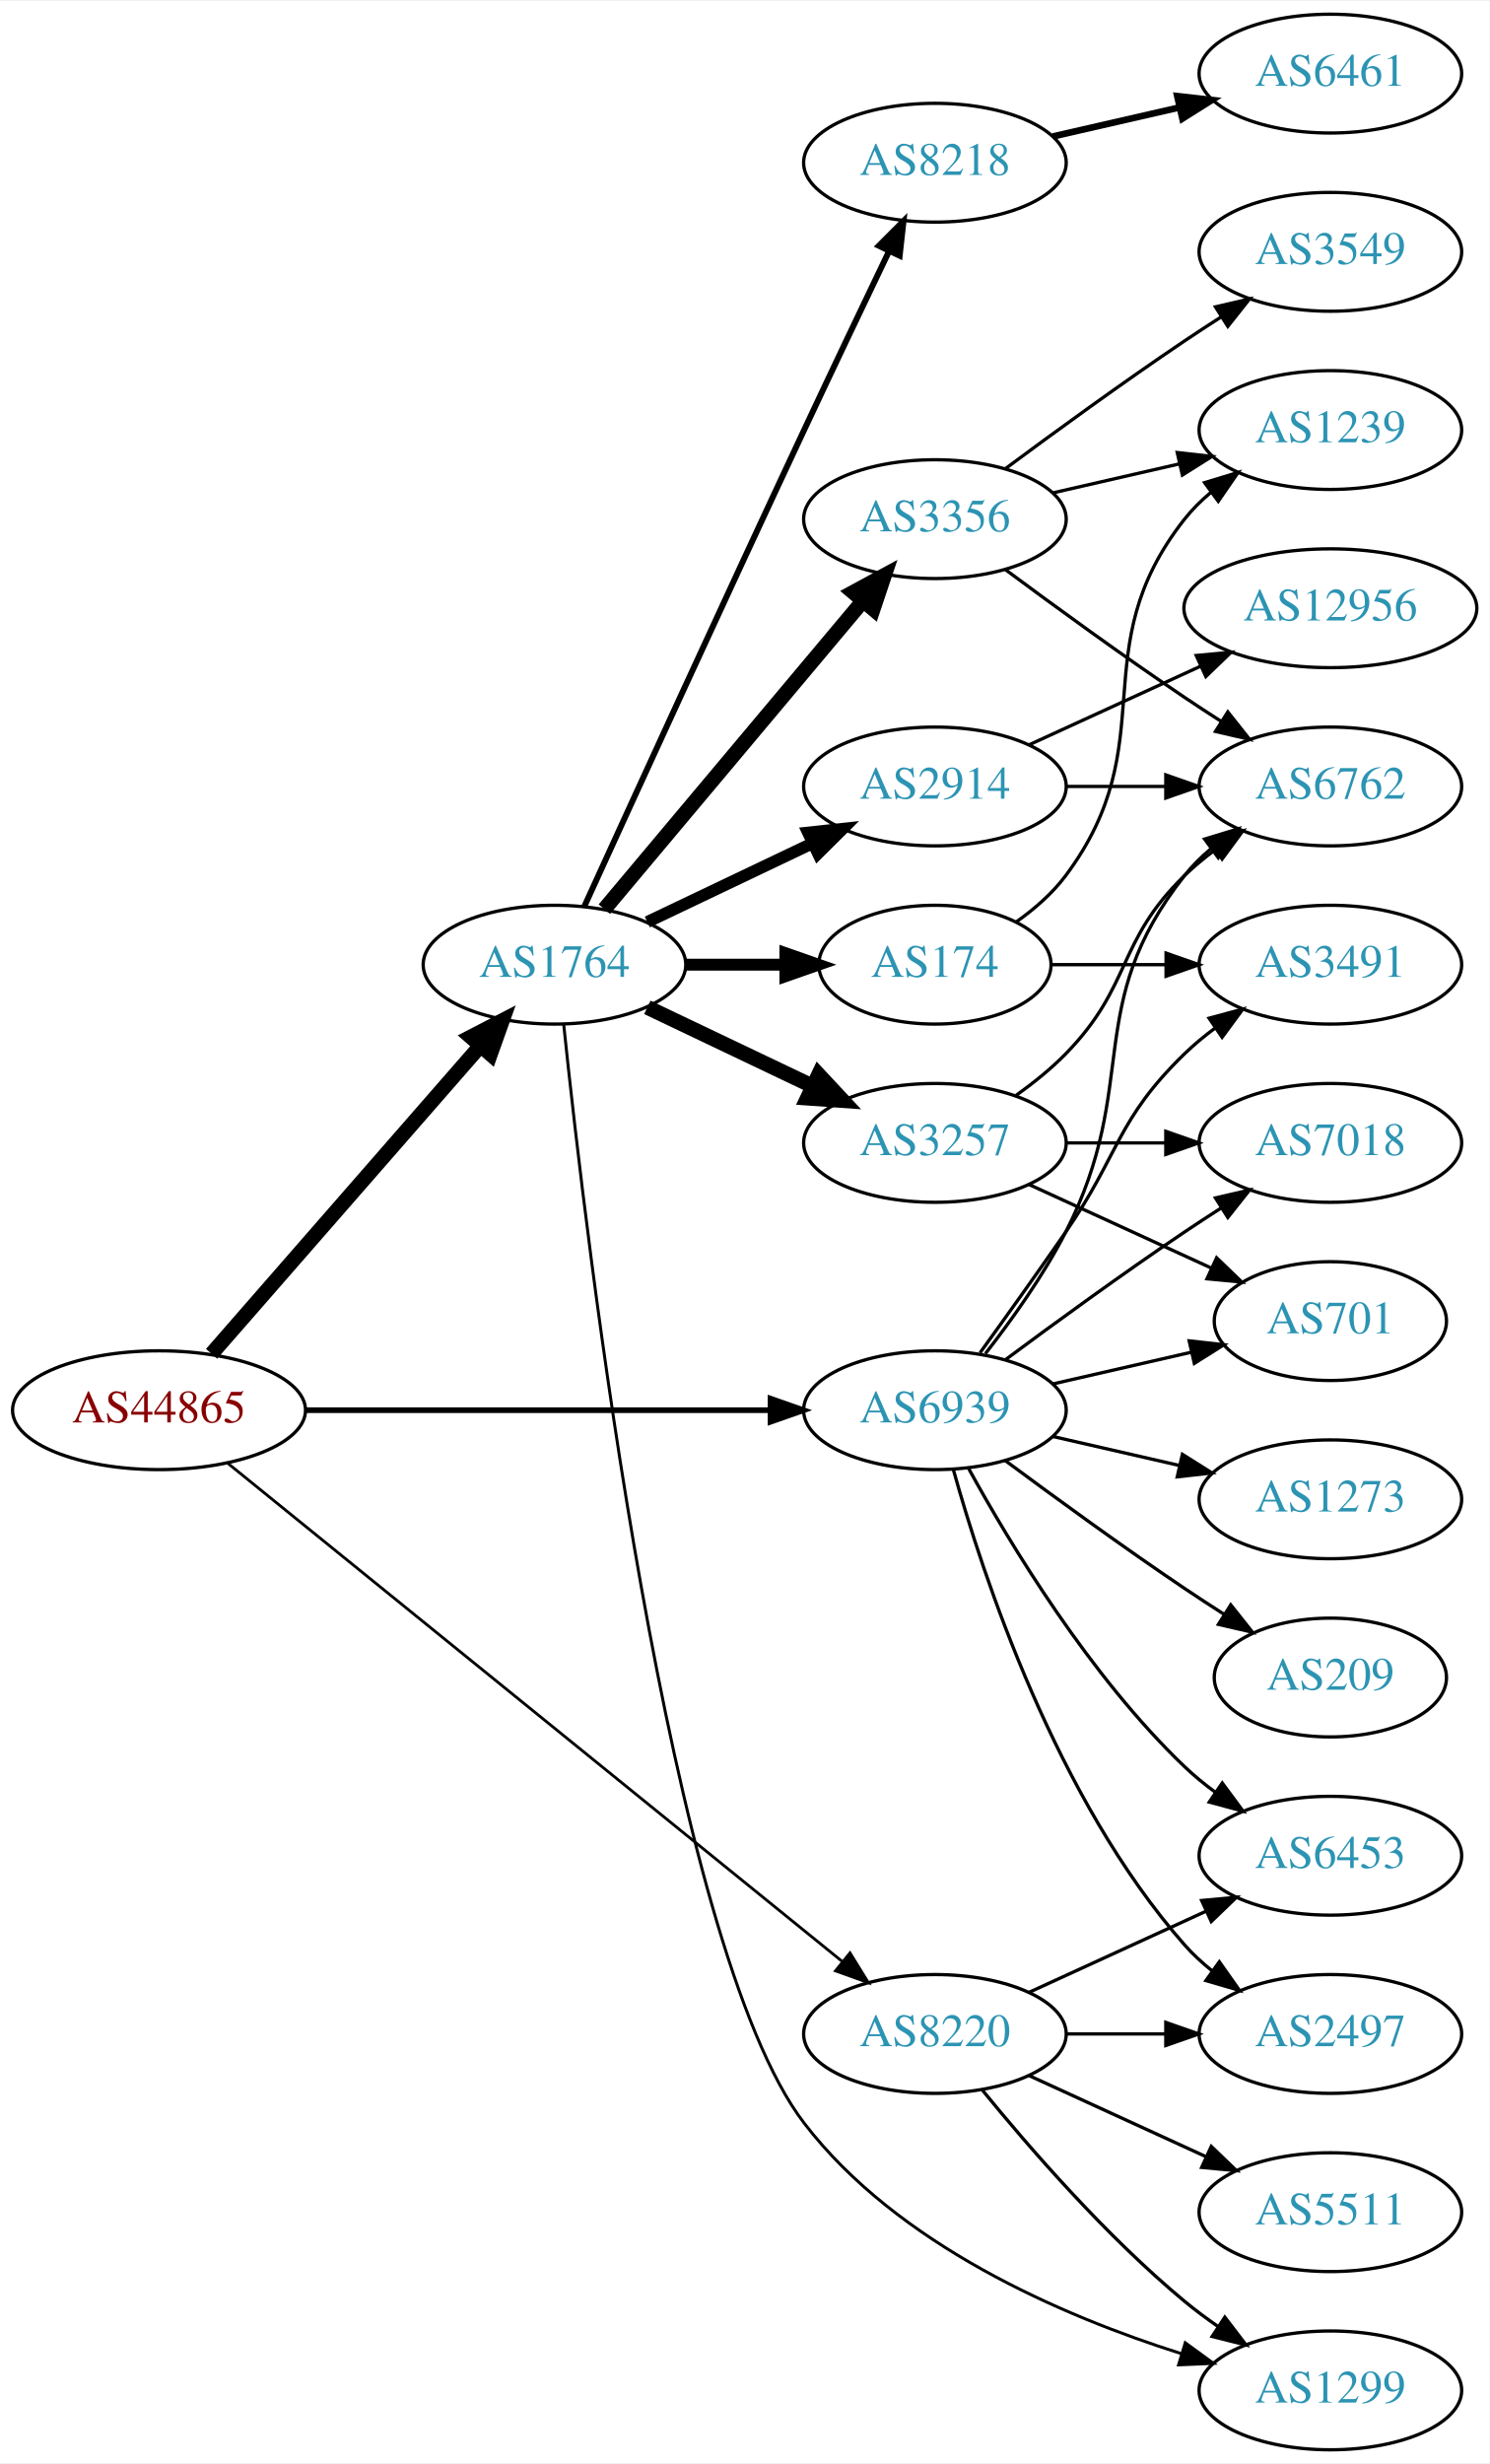
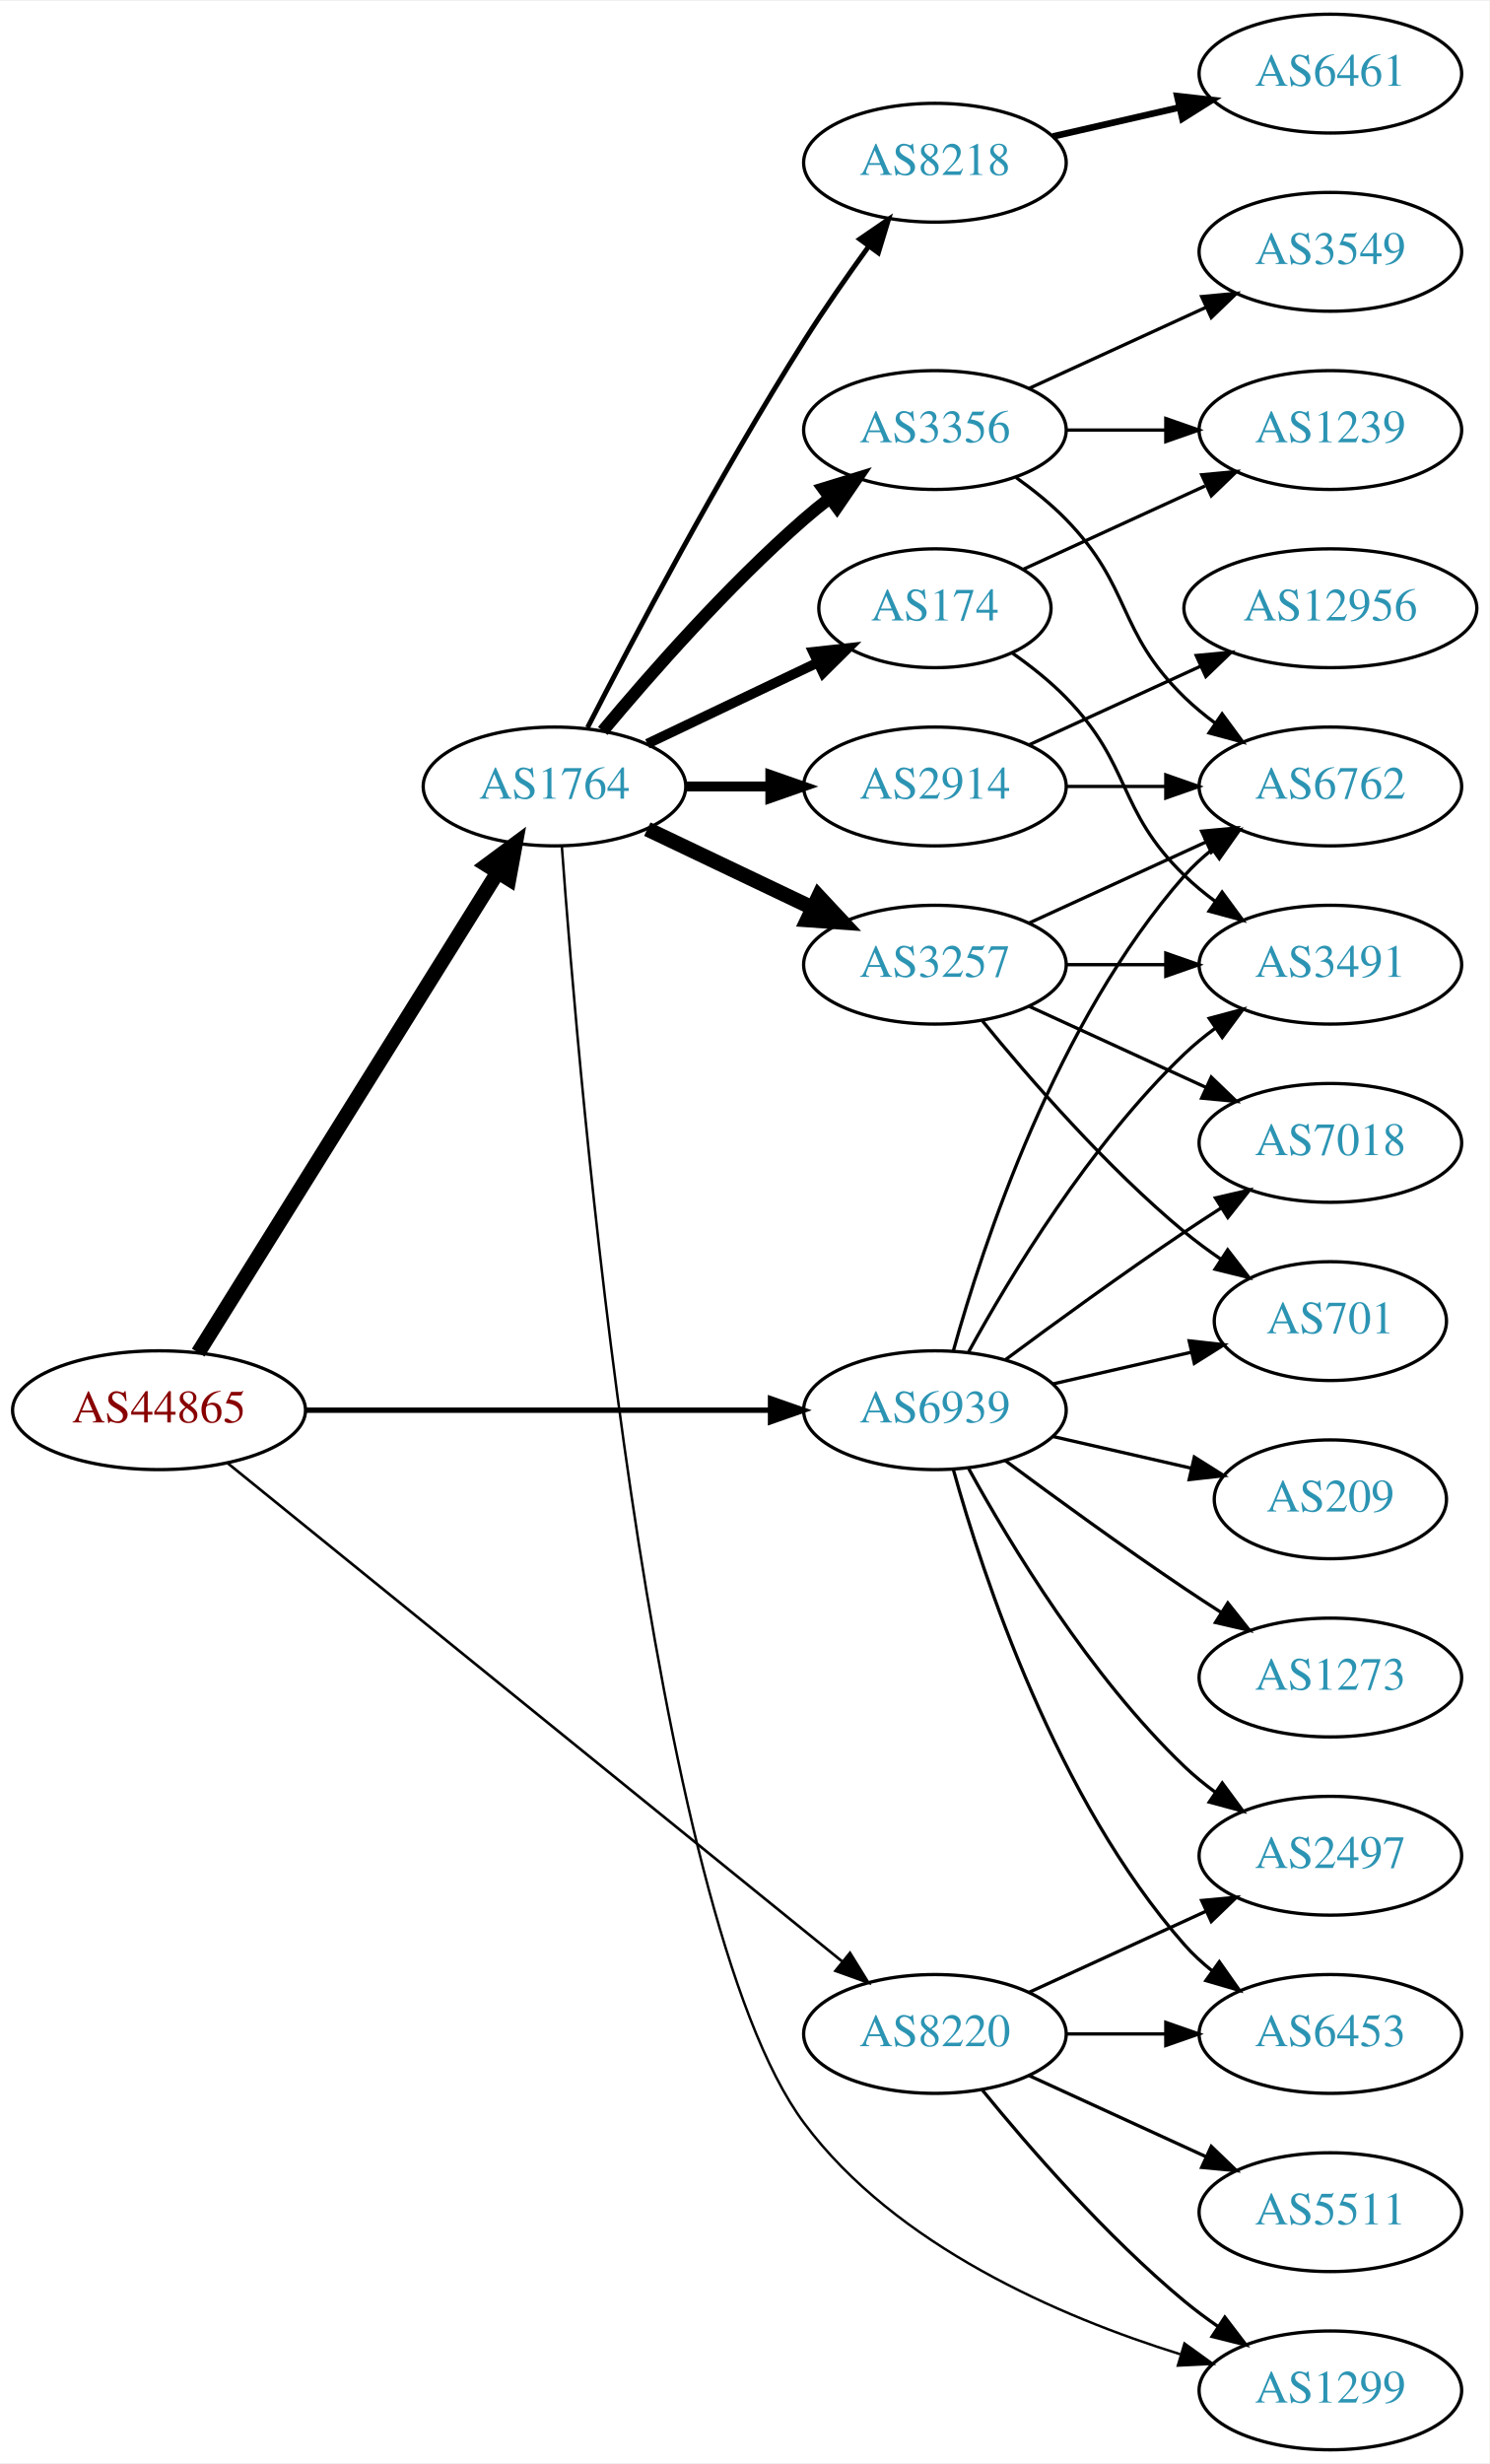
<svg xmlns="http://www.w3.org/2000/svg" xmlns:xlink="http://www.w3.org/1999/xlink" width="451pt" height="746pt" viewBox="0.00 0.00 451.37 746.00">
  <g id="graph0" class="graph" transform="scale(1 1) rotate(0) translate(4 742)">
    <polygon fill="white" stroke="none" points="-4,4 -4,-742 447.37,-742 447.37,4 -4,4" />
    <g id="node1" class="node">
      <g id="a_node1">
        <a xlink:href="/asn/44865" xlink:title="AS44865 ~ derStandard.at GmbH [AT]">
          <ellipse fill="#ffffff" stroke="black" cx="44.196" cy="-315" rx="44.393" ry="18" />
          <text text-anchor="middle" x="44.196" y="-311.3" font-family="Times,serif" font-size="14.00" fill="#880000">AS44865</text>
        </a>
      </g>
    </g>
    <g id="node2" class="node">
      <g id="a_node2">
        <a xlink:href="/asn/1764" xlink:title="AS1764 ~ NEXTLAYER-AS [AT]">
-           <ellipse fill="#ffffff" stroke="black" cx="164.039" cy="-450" rx="39.794" ry="18" />
-           <text text-anchor="middle" x="164.039" y="-446.3" font-family="Times,serif" font-size="14.00" fill="#2c94b3">AS1764</text>
+           <ellipse fill="#ffffff" stroke="black" cx="164.039" cy="-504" rx="39.794" ry="18" />
+           <text text-anchor="middle" x="164.039" y="-500.3" font-family="Times,serif" font-size="14.00" fill="#2c94b3">AS1764</text>
        </a>
      </g>
    </g>
    <g id="edge1" class="edge">
-       <path fill="none" stroke="black" stroke-width="4.5" d="M60.121,-332.098C80.663,-355.631 117.782,-398.155 141.379,-425.187" />
-       <polygon fill="black" stroke="black" stroke-width="4.5" points="138.692,-428.097 148.235,-433.041 144.625,-422.918 138.692,-428.097" />
+       <path fill="none" stroke="black" stroke-width="4.5" d="M56.071,-332.442C76.855,-365.775 122.315,-438.686 146.744,-477.866" />
+       <polygon fill="black" stroke="black" stroke-width="4.5" points="143.558,-480.198 152.19,-486.6 150.24,-476.031 143.558,-480.198" />
    </g>
    <g id="node3" class="node">
      <g id="a_node3">
        <a xlink:href="/asn/8220" xlink:title="AS8220 ~ COLT [GB]">
          <ellipse fill="#ffffff" stroke="black" cx="279.332" cy="-126" rx="39.794" ry="18" />
          <text text-anchor="middle" x="279.332" y="-122.3" font-family="Times,serif" font-size="14.00" fill="#2c94b3">AS8220</text>
        </a>
      </g>
    </g>
    <g id="edge2" class="edge">
-       <path fill="none" stroke="black" stroke-width="0.857" d="M65.073,-298.886C106.832,-265.033 203.727,-186.481 251.172,-148.018" />
-       <polygon fill="black" stroke="black" stroke-width="0.857" points="253.596,-150.558 259.16,-141.542 249.188,-145.121 253.596,-150.558" />
+       <path fill="none" stroke="black" stroke-width="0.818" d="M65.073,-298.886C106.832,-265.033 203.727,-186.481 251.172,-148.018" />
+       <polygon fill="black" stroke="black" stroke-width="0.818" points="253.596,-150.558 259.16,-141.542 249.188,-145.121 253.596,-150.558" />
    </g>
    <g id="node4" class="node">
      <g id="a_node4">
        <a xlink:href="/asn/6939" xlink:title="AS6939 ~ Hurricane Electric LLC [US]">
          <ellipse fill="#ffffff" stroke="black" cx="279.332" cy="-315" rx="39.794" ry="18" />
          <text text-anchor="middle" x="279.332" y="-311.3" font-family="Times,serif" font-size="14.00" fill="#2c94b3">AS6939</text>
        </a>
      </g>
    </g>
    <g id="edge3" class="edge">
-       <path fill="none" stroke="black" stroke-width="1.714" d="M88.501,-315C128.439,-315 187.674,-315 229.329,-315" />
-       <polygon fill="black" stroke="black" stroke-width="1.714" points="229.518,-318.5 239.518,-315 229.518,-311.5 229.518,-318.5" />
+       <path fill="none" stroke="black" stroke-width="1.636" d="M88.501,-315C128.439,-315 187.674,-315 229.329,-315" />
+       <polygon fill="black" stroke="black" stroke-width="1.636" points="229.518,-318.5 239.518,-315 229.518,-311.5 229.518,-318.5" />
    </g>
    <g id="node5" class="node">
      <g id="a_node5">
-         <a xlink:href="/asn/3356" xlink:title="AS3356 ~ Level 3 Parent, LLC [US]">
-           <ellipse fill="#ffffff" stroke="black" cx="279.332" cy="-585" rx="39.794" ry="18" />
-           <text text-anchor="middle" x="279.332" y="-581.3" font-family="Times,serif" font-size="14.00" fill="#2c94b3">AS3356</text>
+         <a xlink:href="/asn/174" xlink:title="AS174 ~ Cogent Communications [US]">
+           <ellipse fill="#ffffff" stroke="black" cx="279.332" cy="-558" rx="35.194" ry="18" />
+           <text text-anchor="middle" x="279.332" y="-554.3" font-family="Times,serif" font-size="14.00" fill="#2c94b3">AS174</text>
        </a>
      </g>
    </g>
    <g id="edge4" class="edge">
-       <path fill="none" stroke="black" stroke-width="4.5" d="M179.158,-466.825C198.833,-490.269 234.637,-532.934 257.415,-560.076" />
-       <polygon fill="black" stroke="black" stroke-width="4.5" points="254.59,-562.834 264.034,-567.963 260.622,-557.772 254.59,-562.834" />
+       <path fill="none" stroke="black" stroke-width="3" d="M192.175,-516.934C207.607,-524.29 227.092,-533.577 243.628,-541.459" />
+       <polygon fill="black" stroke="black" stroke-width="3" points="242.436,-544.768 252.969,-545.911 245.448,-538.449 242.436,-544.768" />
    </g>
    <g id="node6" class="node">
      <g id="a_node6">
        <a xlink:href="/asn/3257" xlink:title="AS3257 ~ GTT [DE]">
-           <ellipse fill="#ffffff" stroke="black" cx="279.332" cy="-396" rx="39.794" ry="18" />
-           <text text-anchor="middle" x="279.332" y="-392.3" font-family="Times,serif" font-size="14.00" fill="#2c94b3">AS3257</text>
+           <ellipse fill="#ffffff" stroke="black" cx="279.332" cy="-450" rx="39.794" ry="18" />
+           <text text-anchor="middle" x="279.332" y="-446.3" font-family="Times,serif" font-size="14.00" fill="#2c94b3">AS3257</text>
        </a>
      </g>
    </g>
    <g id="edge5" class="edge">
-       <path fill="none" stroke="black" stroke-width="4.5" d="M192.175,-437.066C207.169,-429.919 225.99,-420.948 242.213,-413.215" />
-       <polygon fill="black" stroke="black" stroke-width="4.5" points="244.084,-416.686 251.417,-408.829 240.695,-409.577 244.084,-416.686" />
+       <path fill="none" stroke="black" stroke-width="4.5" d="M192.175,-491.066C207.169,-483.919 225.99,-474.948 242.213,-467.215" />
+       <polygon fill="black" stroke="black" stroke-width="4.5" points="244.084,-470.686 251.417,-462.829 240.695,-463.577 244.084,-470.686" />
    </g>
    <g id="node7" class="node">
      <g id="a_node7">
        <a xlink:href="/asn/2914" xlink:title="AS2914 ~ NTT America, Inc. [US]">
          <ellipse fill="#ffffff" stroke="black" cx="279.332" cy="-504" rx="39.794" ry="18" />
          <text text-anchor="middle" x="279.332" y="-500.3" font-family="Times,serif" font-size="14.00" fill="#2c94b3">AS2914</text>
        </a>
      </g>
    </g>
    <g id="edge6" class="edge">
-       <path fill="none" stroke="black" stroke-width="3.6" d="M192.175,-462.934C207.169,-470.081 225.99,-479.052 242.213,-486.785" />
-       <polygon fill="black" stroke="black" stroke-width="3.6" points="240.884,-490.028 251.417,-491.171 243.895,-483.709 240.884,-490.028" />
+       <path fill="none" stroke="black" stroke-width="3" d="M203.711,-504C211.914,-504 220.678,-504 229.21,-504" />
+       <polygon fill="black" stroke="black" stroke-width="3" points="229.449,-507.5 239.449,-504 229.449,-500.5 229.449,-507.5" />
    </g>
    <g id="node8" class="node">
      <g id="a_node8">
-         <a xlink:href="/asn/174" xlink:title="AS174 ~ Cogent Communications [US]">
-           <ellipse fill="#ffffff" stroke="black" cx="279.332" cy="-450" rx="35.194" ry="18" />
-           <text text-anchor="middle" x="279.332" y="-446.3" font-family="Times,serif" font-size="14.00" fill="#2c94b3">AS174</text>
+         <a xlink:href="/asn/3356" xlink:title="AS3356 ~ Level 3 Parent, LLC [US]">
+           <ellipse fill="#ffffff" stroke="black" cx="279.332" cy="-612" rx="39.794" ry="18" />
+           <text text-anchor="middle" x="279.332" y="-608.3" font-family="Times,serif" font-size="14.00" fill="#2c94b3">AS3356</text>
        </a>
      </g>
    </g>
    <g id="edge7" class="edge">
-       <path fill="none" stroke="black" stroke-width="3.6" d="M203.711,-450C213.416,-450 223.907,-450 233.87,-450" />
-       <polygon fill="black" stroke="black" stroke-width="3.6" points="234.006,-453.5 244.006,-450 234.006,-446.5 234.006,-453.5" />
+       <path fill="none" stroke="black" stroke-width="3.75" d="M178.669,-520.817C192.951,-537.929 216.498,-564.745 239.685,-585 242.151,-587.154 244.789,-589.294 247.487,-591.372" />
+       <polygon fill="black" stroke="black" stroke-width="3.75" points="245.512,-594.264 255.641,-597.37 249.66,-588.625 245.512,-594.264" />
    </g>
    <g id="node9" class="node">
      <g id="a_node9">
        <a xlink:href="/asn/8218" xlink:title="AS8218 ~ legacy Neotelecoms [FR]">
          <ellipse fill="#ffffff" stroke="black" cx="279.332" cy="-693" rx="39.794" ry="18" />
          <text text-anchor="middle" x="279.332" y="-689.3" font-family="Times,serif" font-size="14.00" fill="#2c94b3">AS8218</text>
        </a>
      </g>
    </g>
    <g id="edge8" class="edge">
-       <path fill="none" stroke="black" stroke-width="1.8" d="M173.026,-467.536C186.602,-497.296 215.099,-559.57 239.685,-612 248.176,-630.108 257.868,-650.421 265.422,-666.175" />
-       <polygon fill="black" stroke="black" stroke-width="1.8" points="262.337,-667.835 269.82,-675.335 268.647,-664.805 262.337,-667.835" />
+       <path fill="none" stroke="black" stroke-width="1.5" d="M174.065,-521.852C187.501,-548.055 213.95,-598.237 239.685,-639 245.748,-648.604 252.868,-658.813 259.333,-667.739" />
+       <polygon fill="black" stroke="black" stroke-width="1.5" points="256.54,-669.848 265.276,-675.843 262.185,-665.709 256.54,-669.848" />
    </g>
    <g id="node10" class="node">
      <g id="a_node10">
        <a xlink:href="/asn/1299" xlink:title="AS1299 ~ Telia Carrier [EU]">
          <ellipse fill="#ffffff" stroke="black" cx="399.174" cy="-18" rx="39.794" ry="18" />
          <text text-anchor="middle" x="399.174" y="-14.3" font-family="Times,serif" font-size="14.00" fill="#2c94b3">AS1299</text>
        </a>
      </g>
    </g>
    <g id="edge9" class="edge">
-       <path fill="none" stroke="black" stroke-width="0.9" d="M166.845,-431.779C173.521,-367.548 198.566,-152.65 239.685,-99 267.949,-62.122 317.688,-40.621 353.924,-29.156" />
-       <polygon fill="black" stroke="black" stroke-width="0.9" points="355.198,-32.428 363.757,-26.184 353.172,-25.727 355.198,-32.428" />
+       <path fill="none" stroke="black" stroke-width="0.75" d="M166.264,-485.967C171.342,-415.841 192.699,-162.068 239.685,-99 267.444,-61.74 317.271,-40.306 353.666,-28.961" />
+       <polygon fill="black" stroke="black" stroke-width="0.75" points="354.957,-32.228 363.545,-26.024 352.963,-25.519 354.957,-32.228" />
    </g>
    <g id="edge24" class="edge">
      <path fill="none" stroke="black" d="M293.751,-108.935C307.865,-91.625 331.28,-64.655 354.978,-45 358.194,-42.332 361.695,-39.73 365.265,-37.259" />
      <polygon fill="black" stroke="black" points="367.189,-40.183 373.622,-31.764 363.343,-34.334 367.189,-40.183" />
    </g>
    <g id="node19" class="node">
      <g id="a_node19">
-         <a xlink:href="/asn/2497" xlink:title="AS2497 ~ Internet Initiative Japan Inc. [JP]">
-           <ellipse fill="#ffffff" stroke="black" cx="399.174" cy="-126" rx="39.794" ry="18" />
-           <text text-anchor="middle" x="399.174" y="-122.3" font-family="Times,serif" font-size="14.00" fill="#2c94b3">AS2497</text>
-         </a>
-       </g>
-     </g>
-     <g id="edge21" class="edge">
-       <path fill="none" stroke="black" d="M319.244,-126C328.798,-126 339.147,-126 349.11,-126" />
-       <polygon fill="black" stroke="black" points="349.302,-129.5 359.302,-126 349.302,-122.5 349.302,-129.5" />
-     </g>
-     <g id="node20" class="node">
-       <g id="a_node20">
-         <a xlink:href="/asn/6453" xlink:title="AS6453 ~ TATA COMMUNICATIONS (AMERICA) INC [US]">
-           <ellipse fill="#ffffff" stroke="black" cx="399.174" cy="-180" rx="39.794" ry="18" />
-           <text text-anchor="middle" x="399.174" y="-176.3" font-family="Times,serif" font-size="14.00" fill="#2c94b3">AS6453</text>
-         </a>
-       </g>
-     </g>
-     <g id="edge22" class="edge">
-       <path fill="none" stroke="black" d="M307.96,-138.661C323.917,-145.973 344.188,-155.261 361.471,-163.181" />
-       <polygon fill="black" stroke="black" points="360.169,-166.435 370.718,-167.419 363.085,-160.071 360.169,-166.435" />
-     </g>
-     <g id="node21" class="node">
-       <g id="a_node21">
        <a xlink:href="/asn/5511" xlink:title="AS5511 ~ Orange S.A. [FR]">
          <ellipse fill="#ffffff" stroke="black" cx="399.174" cy="-72" rx="39.794" ry="18" />
          <text text-anchor="middle" x="399.174" y="-68.3" font-family="Times,serif" font-size="14.00" fill="#2c94b3">AS5511</text>
        </a>
      </g>
    </g>
-     <g id="edge23" class="edge">
+     <g id="edge22" class="edge">
      <path fill="none" stroke="black" d="M307.96,-113.339C323.917,-106.027 344.188,-96.739 361.471,-88.819" />
      <polygon fill="black" stroke="black" points="363.085,-91.929 370.718,-84.581 360.169,-85.565 363.085,-91.929" />
    </g>
+     <g id="node20" class="node">
+       <g id="a_node20">
+         <a xlink:href="/asn/2497" xlink:title="AS2497 ~ Internet Initiative Japan Inc. [JP]">
+           <ellipse fill="#ffffff" stroke="black" cx="399.174" cy="-180" rx="39.794" ry="18" />
+           <text text-anchor="middle" x="399.174" y="-176.3" font-family="Times,serif" font-size="14.00" fill="#2c94b3">AS2497</text>
+         </a>
+       </g>
+     </g>
+     <g id="edge23" class="edge">
+       <path fill="none" stroke="black" d="M307.96,-138.661C323.917,-145.973 344.188,-155.261 361.471,-163.181" />
+       <polygon fill="black" stroke="black" points="360.169,-166.435 370.718,-167.419 363.085,-160.071 360.169,-166.435" />
+     </g>
+     <g id="node21" class="node">
+       <g id="a_node21">
+         <a xlink:href="/asn/6453" xlink:title="AS6453 ~ TATA COMMUNICATIONS (AMERICA) INC [US]">
+           <ellipse fill="#ffffff" stroke="black" cx="399.174" cy="-126" rx="39.794" ry="18" />
+           <text text-anchor="middle" x="399.174" y="-122.3" font-family="Times,serif" font-size="14.00" fill="#2c94b3">AS6453</text>
+         </a>
+       </g>
+     </g>
+     <g id="edge25" class="edge">
+       <path fill="none" stroke="black" d="M319.244,-126C328.798,-126 339.147,-126 349.11,-126" />
+       <polygon fill="black" stroke="black" points="349.302,-129.5 359.302,-126 349.302,-122.5 349.302,-129.5" />
+     </g>
    <g id="node11" class="node">
      <g id="a_node11">
+         <a xlink:href="/asn/701" xlink:title="AS701 ~ UUNET [US]">
+           <ellipse fill="#ffffff" stroke="black" cx="399.174" cy="-342" rx="35.194" ry="18" />
+           <text text-anchor="middle" x="399.174" y="-338.3" font-family="Times,serif" font-size="14.00" fill="#2c94b3">AS701</text>
+         </a>
+       </g>
+     </g>
+     <g id="edge28" class="edge">
+       <path fill="none" stroke="black" d="M315.051,-322.955C328.143,-325.955 343.166,-329.396 356.806,-332.522" />
+       <polygon fill="black" stroke="black" points="356.384,-336.016 366.914,-334.838 357.948,-329.193 356.384,-336.016" />
+     </g>
+     <g id="node12" class="node">
+       <g id="a_node12">
+         <a xlink:href="/asn/3491" xlink:title="AS3491 ~ PCCW Global, Inc. [US]">
+           <ellipse fill="#ffffff" stroke="black" cx="399.174" cy="-450" rx="39.794" ry="18" />
+           <text text-anchor="middle" x="399.174" y="-446.3" font-family="Times,serif" font-size="14.00" fill="#2c94b3">AS3491</text>
+         </a>
+       </g>
+     </g>
+     <g id="edge26" class="edge">
+       <path fill="none" stroke="black" d="M289.573,-332.713C302.118,-355.561 326.295,-395.611 354.978,-423 357.846,-425.739 361.035,-428.347 364.344,-430.785" />
+       <polygon fill="black" stroke="black" points="362.468,-433.742 372.704,-436.477 366.407,-427.956 362.468,-433.742" />
+     </g>
+     <g id="node13" class="node">
+       <g id="a_node13">
        <a xlink:href="/asn/6762" xlink:title="AS6762 ~ TELECOM ITALIA SPARKLE S.p.A. [IT]">
          <ellipse fill="#ffffff" stroke="black" cx="399.174" cy="-504" rx="39.794" ry="18" />
          <text text-anchor="middle" x="399.174" y="-500.3" font-family="Times,serif" font-size="14.00" fill="#2c94b3">AS6762</text>
        </a>
      </g>
    </g>
-     <g id="edge31" class="edge">
-       <path fill="none" stroke="black" d="M294.628,-332.14C302.614,-342.353 312.276,-355.853 318.978,-369 341.958,-414.077 323.679,-437.246 354.978,-477 357.303,-479.953 360.047,-482.67 363.006,-485.147" />
-       <polygon fill="black" stroke="black" points="361.065,-488.064 371.203,-491.145 365.199,-482.415 361.065,-488.064" />
+     <g id="edge30" class="edge">
+       <path fill="none" stroke="black" d="M284.904,-332.946C293.81,-364.995 316.094,-432.842 354.978,-477 357.462,-479.821 360.312,-482.449 363.337,-484.871" />
+       <polygon fill="black" stroke="black" points="361.455,-487.828 371.627,-490.791 365.523,-482.131 361.455,-487.828" />
    </g>
    <g id="node14" class="node">
      <g id="a_node14">
        <a xlink:href="/asn/7018" xlink:title="AS7018 ~ AT&amp;T Services, Inc. [US]">
          <ellipse fill="#ffffff" stroke="black" cx="399.174" cy="-396" rx="39.794" ry="18" />
          <text text-anchor="middle" x="399.174" y="-392.3" font-family="Times,serif" font-size="14.00" fill="#2c94b3">AS7018</text>
        </a>
      </g>
    </g>
-     <g id="edge25" class="edge">
+     <g id="edge32" class="edge">
      <path fill="none" stroke="black" d="M300.662,-330.277C315.524,-341.304 336.269,-356.407 354.978,-369 358.527,-371.389 362.277,-373.839 366.026,-376.242" />
      <polygon fill="black" stroke="black" points="364.352,-379.325 374.674,-381.712 368.094,-373.409 364.352,-379.325" />
-     </g>
-     <g id="node15" class="node">
-       <g id="a_node15">
-         <a xlink:href="/asn/701" xlink:title="AS701 ~ UUNET [US]">
-           <ellipse fill="#ffffff" stroke="black" cx="399.174" cy="-342" rx="35.194" ry="18" />
-           <text text-anchor="middle" x="399.174" y="-338.3" font-family="Times,serif" font-size="14.00" fill="#2c94b3">AS701</text>
-         </a>
-       </g>
-     </g>
-     <g id="edge26" class="edge">
-       <path fill="none" stroke="black" d="M315.051,-322.955C328.143,-325.955 343.166,-329.396 356.806,-332.522" />
-       <polygon fill="black" stroke="black" points="356.384,-336.016 366.914,-334.838 357.948,-329.193 356.384,-336.016" />
-     </g>
-     <g id="node16" class="node">
-       <g id="a_node16">
-         <a xlink:href="/asn/3491" xlink:title="AS3491 ~ PCCW Global, Inc. [US]">
-           <ellipse fill="#ffffff" stroke="black" cx="399.174" cy="-450" rx="39.794" ry="18" />
-           <text text-anchor="middle" x="399.174" y="-446.3" font-family="Times,serif" font-size="14.00" fill="#2c94b3">AS3491</text>
-         </a>
-       </g>
-     </g>
-     <g id="edge28" class="edge">
-       <path fill="none" stroke="black" d="M293.011,-332.406C300.626,-342.937 310.459,-356.67 318.978,-369 335.374,-392.731 334.285,-402.906 354.978,-423 357.823,-425.763 360.997,-428.386 364.297,-430.834" />
-       <polygon fill="black" stroke="black" points="362.414,-433.786 372.645,-436.538 366.363,-428.006 362.414,-433.786" />
-     </g>
-     <g id="edge30" class="edge">
-       <path fill="none" stroke="black" d="M284.904,-297.054C293.81,-265.005 316.094,-197.158 354.978,-153 357.462,-150.179 360.312,-147.551 363.337,-145.129" />
-       <polygon fill="black" stroke="black" points="365.523,-147.869 371.627,-139.209 361.455,-142.172 365.523,-147.869" />
    </g>
    <g id="edge27" class="edge">
      <path fill="none" stroke="black" d="M289.573,-297.287C302.118,-274.439 326.295,-234.389 354.978,-207 357.846,-204.261 361.035,-201.653 364.344,-199.215" />
      <polygon fill="black" stroke="black" points="366.407,-202.044 372.704,-193.523 362.468,-196.258 366.407,-202.044" />
    </g>
+     <g id="edge31" class="edge">
+       <path fill="none" stroke="black" d="M284.904,-297.054C293.81,-265.005 316.094,-197.158 354.978,-153 357.462,-150.179 360.312,-147.551 363.337,-145.129" />
+       <polygon fill="black" stroke="black" points="365.523,-147.869 371.627,-139.209 361.455,-142.172 365.523,-147.869" />
+     </g>
    <g id="node22" class="node">
      <g id="a_node22">
-         <a xlink:href="/asn/1273" xlink:title="AS1273 ~ Vodafone Group PLC [EU]">
-           <ellipse fill="#ffffff" stroke="black" cx="399.174" cy="-288" rx="39.794" ry="18" />
-           <text text-anchor="middle" x="399.174" y="-284.3" font-family="Times,serif" font-size="14.00" fill="#2c94b3">AS1273</text>
+         <a xlink:href="/asn/209" xlink:title="AS209 ~ CenturyLink Communications, LLC [US]">
+           <ellipse fill="#ffffff" stroke="black" cx="399.174" cy="-288" rx="35.194" ry="18" />
+           <text text-anchor="middle" x="399.174" y="-284.3" font-family="Times,serif" font-size="14.00" fill="#2c94b3">AS209</text>
        </a>
      </g>
    </g>
    <g id="edge29" class="edge">
-       <path fill="none" stroke="black" d="M315.051,-307.045C327.051,-304.296 340.672,-301.175 353.364,-298.267" />
-       <polygon fill="black" stroke="black" points="354.33,-301.636 363.296,-295.991 352.767,-294.813 354.33,-301.636" />
+       <path fill="none" stroke="black" d="M315.051,-307.045C328.143,-304.045 343.166,-300.604 356.806,-297.478" />
+       <polygon fill="black" stroke="black" points="357.948,-300.807 366.914,-295.162 356.384,-293.984 357.948,-300.807" />
    </g>
    <g id="node23" class="node">
      <g id="a_node23">
-         <a xlink:href="/asn/209" xlink:title="AS209 ~ CenturyLink Communications, LLC [US]">
-           <ellipse fill="#ffffff" stroke="black" cx="399.174" cy="-234" rx="35.194" ry="18" />
-           <text text-anchor="middle" x="399.174" y="-230.3" font-family="Times,serif" font-size="14.00" fill="#2c94b3">AS209</text>
-         </a>
-       </g>
-     </g>
-     <g id="edge32" class="edge">
-       <path fill="none" stroke="black" d="M300.662,-299.723C315.524,-288.696 336.269,-273.593 354.978,-261 358.795,-258.431 362.845,-255.79 366.876,-253.214" />
-       <polygon fill="black" stroke="black" points="368.98,-256.025 375.57,-247.729 365.245,-250.105 368.98,-256.025" />
-     </g>
-     <g id="edge10" class="edge">
-       <path fill="none" stroke="black" d="M300.662,-569.723C315.524,-558.696 336.269,-543.593 354.978,-531 358.527,-528.611 362.277,-526.161 366.026,-523.758" />
-       <polygon fill="black" stroke="black" points="368.094,-526.591 374.674,-518.288 364.352,-520.675 368.094,-526.591" />
-     </g>
-     <g id="node12" class="node">
-       <g id="a_node12">
+         <a xlink:href="/asn/1273" xlink:title="AS1273 ~ Vodafone Group PLC [EU]">
+           <ellipse fill="#ffffff" stroke="black" cx="399.174" cy="-234" rx="39.794" ry="18" />
+           <text text-anchor="middle" x="399.174" y="-230.3" font-family="Times,serif" font-size="14.00" fill="#2c94b3">AS1273</text>
+         </a>
+       </g>
+     </g>
+     <g id="edge33" class="edge">
+       <path fill="none" stroke="black" d="M300.662,-299.723C315.524,-288.696 336.269,-273.593 354.978,-261 358.527,-258.611 362.277,-256.161 366.026,-253.758" />
+       <polygon fill="black" stroke="black" points="368.094,-256.591 374.674,-248.288 364.352,-250.675 368.094,-256.591" />
+     </g>
+     <g id="edge14" class="edge">
+       <path fill="none" stroke="black" d="M302.714,-544.468C308.356,-540.51 314.17,-535.914 318.978,-531 339.151,-510.383 334.285,-497.094 354.978,-477 357.823,-474.237 360.997,-471.614 364.297,-469.166" />
+       <polygon fill="black" stroke="black" points="366.363,-471.994 372.645,-463.462 362.414,-466.214 366.363,-471.994" />
+     </g>
+     <g id="node15" class="node">
+       <g id="a_node15">
        <a xlink:href="/asn/1239" xlink:title="AS1239 ~ Sprint [US]">
          <ellipse fill="#ffffff" stroke="black" cx="399.174" cy="-612" rx="39.794" ry="18" />
          <text text-anchor="middle" x="399.174" y="-608.3" font-family="Times,serif" font-size="14.00" fill="#2c94b3">AS1239</text>
        </a>
      </g>
    </g>
+     <g id="edge15" class="edge">
+       <path fill="none" stroke="black" d="M306.193,-569.851C322.313,-577.238 343.316,-586.862 361.181,-595.048" />
+       <polygon fill="black" stroke="black" points="360.183,-598.441 370.732,-599.425 363.099,-592.077 360.183,-598.441" />
+     </g>
+     <g id="edge10" class="edge">
+       <path fill="none" stroke="black" d="M293.751,-432.935C307.865,-415.625 331.28,-388.655 354.978,-369 358.441,-366.128 362.234,-363.331 366.088,-360.692" />
+       <polygon fill="black" stroke="black" points="368.05,-363.592 374.521,-355.203 364.231,-357.725 368.05,-363.592" />
+     </g>
    <g id="edge11" class="edge">
-       <path fill="none" stroke="black" d="M315.051,-592.955C327.051,-595.704 340.672,-598.825 353.364,-601.733" />
-       <polygon fill="black" stroke="black" points="352.767,-605.187 363.296,-604.009 354.33,-598.364 352.767,-605.187" />
-     </g>
-     <g id="node13" class="node">
-       <g id="a_node13">
+       <path fill="none" stroke="black" d="M319.244,-450C328.798,-450 339.147,-450 349.11,-450" />
+       <polygon fill="black" stroke="black" points="349.302,-453.5 359.302,-450 349.302,-446.5 349.302,-453.5" />
+     </g>
+     <g id="edge12" class="edge">
+       <path fill="none" stroke="black" d="M307.96,-462.661C323.917,-469.973 344.188,-479.261 361.471,-487.181" />
+       <polygon fill="black" stroke="black" points="360.169,-490.435 370.718,-491.419 363.085,-484.071 360.169,-490.435" />
+     </g>
+     <g id="edge13" class="edge">
+       <path fill="none" stroke="black" d="M307.96,-437.339C323.917,-430.027 344.188,-420.739 361.471,-412.819" />
+       <polygon fill="black" stroke="black" points="363.085,-415.929 370.718,-408.581 360.169,-409.565 363.085,-415.929" />
+     </g>
+     <g id="edge16" class="edge">
+       <path fill="none" stroke="black" d="M319.244,-504C328.798,-504 339.147,-504 349.11,-504" />
+       <polygon fill="black" stroke="black" points="349.302,-507.5 359.302,-504 349.302,-500.5 349.302,-507.5" />
+     </g>
+     <g id="node16" class="node">
+       <g id="a_node16">
+         <a xlink:href="/asn/12956" xlink:title="AS12956 ~ TELXIUS [ES]">
+           <ellipse fill="#ffffff" stroke="black" cx="399.174" cy="-558" rx="44.393" ry="18" />
+           <text text-anchor="middle" x="399.174" y="-554.3" font-family="Times,serif" font-size="14.00" fill="#2c94b3">AS12956</text>
+         </a>
+       </g>
+     </g>
+     <g id="edge17" class="edge">
+       <path fill="none" stroke="black" d="M307.96,-516.661C323.458,-523.762 343.025,-532.728 359.971,-540.494" />
+       <polygon fill="black" stroke="black" points="358.525,-543.681 369.074,-544.665 361.441,-537.317 358.525,-543.681" />
+     </g>
+     <g id="edge19" class="edge">
+       <path fill="none" stroke="black" d="M303.926,-597.611C309.182,-593.852 314.513,-589.563 318.978,-585 339.151,-564.383 334.285,-551.094 354.978,-531 357.823,-528.237 360.997,-525.614 364.297,-523.166" />
+       <polygon fill="black" stroke="black" points="366.363,-525.994 372.645,-517.462 362.414,-520.214 366.363,-525.994" />
+     </g>
+     <g id="edge18" class="edge">
+       <path fill="none" stroke="black" d="M319.244,-612C328.798,-612 339.147,-612 349.11,-612" />
+       <polygon fill="black" stroke="black" points="349.302,-615.5 359.302,-612 349.302,-608.5 349.302,-615.5" />
+     </g>
+     <g id="node17" class="node">
+       <g id="a_node17">
        <a xlink:href="/asn/3549" xlink:title="AS3549 ~ Level 3 Parent, LLC [US]">
          <ellipse fill="#ffffff" stroke="black" cx="399.174" cy="-666" rx="39.794" ry="18" />
          <text text-anchor="middle" x="399.174" y="-662.3" font-family="Times,serif" font-size="14.00" fill="#2c94b3">AS3549</text>
        </a>
      </g>
    </g>
-     <g id="edge12" class="edge">
-       <path fill="none" stroke="black" d="M300.662,-600.277C315.524,-611.304 336.269,-626.407 354.978,-639 358.527,-641.389 362.277,-643.839 366.026,-646.242" />
-       <polygon fill="black" stroke="black" points="364.352,-649.325 374.674,-651.712 368.094,-643.409 364.352,-649.325" />
-     </g>
-     <g id="edge15" class="edge">
-       <path fill="none" stroke="black" d="M303.926,-410.389C309.182,-414.148 314.513,-418.437 318.978,-423 339.151,-443.617 334.285,-456.906 354.978,-477 357.823,-479.763 360.997,-482.386 364.297,-484.834" />
-       <polygon fill="black" stroke="black" points="362.414,-487.786 372.645,-490.538 366.363,-482.006 362.414,-487.786" />
-     </g>
-     <g id="edge13" class="edge">
-       <path fill="none" stroke="black" d="M319.244,-396C328.798,-396 339.147,-396 349.11,-396" />
-       <polygon fill="black" stroke="black" points="349.302,-399.5 359.302,-396 349.302,-392.5 349.302,-399.5" />
-     </g>
-     <g id="edge14" class="edge">
-       <path fill="none" stroke="black" d="M307.96,-383.339C324.377,-375.817 345.358,-366.202 362.955,-358.139" />
-       <polygon fill="black" stroke="black" points="364.7,-361.189 372.332,-353.842 361.783,-354.826 364.7,-361.189" />
-     </g>
-     <g id="edge19" class="edge">
-       <path fill="none" stroke="black" d="M319.244,-504C328.798,-504 339.147,-504 349.11,-504" />
-       <polygon fill="black" stroke="black" points="349.302,-507.5 359.302,-504 349.302,-500.5 349.302,-507.5" />
+     <g id="edge20" class="edge">
+       <path fill="none" stroke="black" d="M307.96,-624.661C323.917,-631.973 344.188,-641.261 361.471,-649.181" />
+       <polygon fill="black" stroke="black" points="360.169,-652.435 370.718,-653.419 363.085,-646.071 360.169,-652.435" />
    </g>
    <g id="node18" class="node">
      <g id="a_node18">
-         <a xlink:href="/asn/12956" xlink:title="AS12956 ~ TELXIUS [ES]">
-           <ellipse fill="#ffffff" stroke="black" cx="399.174" cy="-558" rx="44.393" ry="18" />
-           <text text-anchor="middle" x="399.174" y="-554.3" font-family="Times,serif" font-size="14.00" fill="#2c94b3">AS12956</text>
-         </a>
-       </g>
-     </g>
-     <g id="edge20" class="edge">
-       <path fill="none" stroke="black" d="M307.96,-516.661C323.458,-523.762 343.025,-532.728 359.971,-540.494" />
-       <polygon fill="black" stroke="black" points="358.525,-543.681 369.074,-544.665 361.441,-537.317 358.525,-543.681" />
-     </g>
-     <g id="edge16" class="edge">
-       <path fill="none" stroke="black" d="M304.058,-463.011C309.555,-466.919 314.963,-471.622 318.978,-477 349.249,-517.542 323.679,-545.246 354.978,-585 357.303,-587.953 360.047,-590.67 363.006,-593.147" />
-       <polygon fill="black" stroke="black" points="361.065,-596.064 371.203,-599.145 365.199,-590.415 361.065,-596.064" />
-     </g>
-     <g id="edge17" class="edge">
-       <path fill="none" stroke="black" d="M314.733,-450C325.557,-450 337.725,-450 349.352,-450" />
-       <polygon fill="black" stroke="black" points="349.383,-453.5 359.383,-450 349.383,-446.5 349.383,-453.5" />
-     </g>
-     <g id="node17" class="node">
-       <g id="a_node17">
        <a xlink:href="/asn/6461" xlink:title="AS6461 ~ ZAYO-6461 [US]">
          <ellipse fill="#ffffff" stroke="black" cx="399.174" cy="-720" rx="39.794" ry="18" />
          <text text-anchor="middle" x="399.174" y="-716.3" font-family="Times,serif" font-size="14.00" fill="#2c94b3">AS6461</text>
        </a>
      </g>
    </g>
-     <g id="edge18" class="edge">
+     <g id="edge21" class="edge">
      <path fill="none" stroke="black" stroke-width="2" d="M315.051,-700.955C327.051,-703.704 340.672,-706.825 353.364,-709.733" />
      <polygon fill="black" stroke="black" stroke-width="2" points="352.767,-713.187 363.296,-712.009 354.33,-706.364 352.767,-713.187" />
    </g>
  </g>
</svg>
